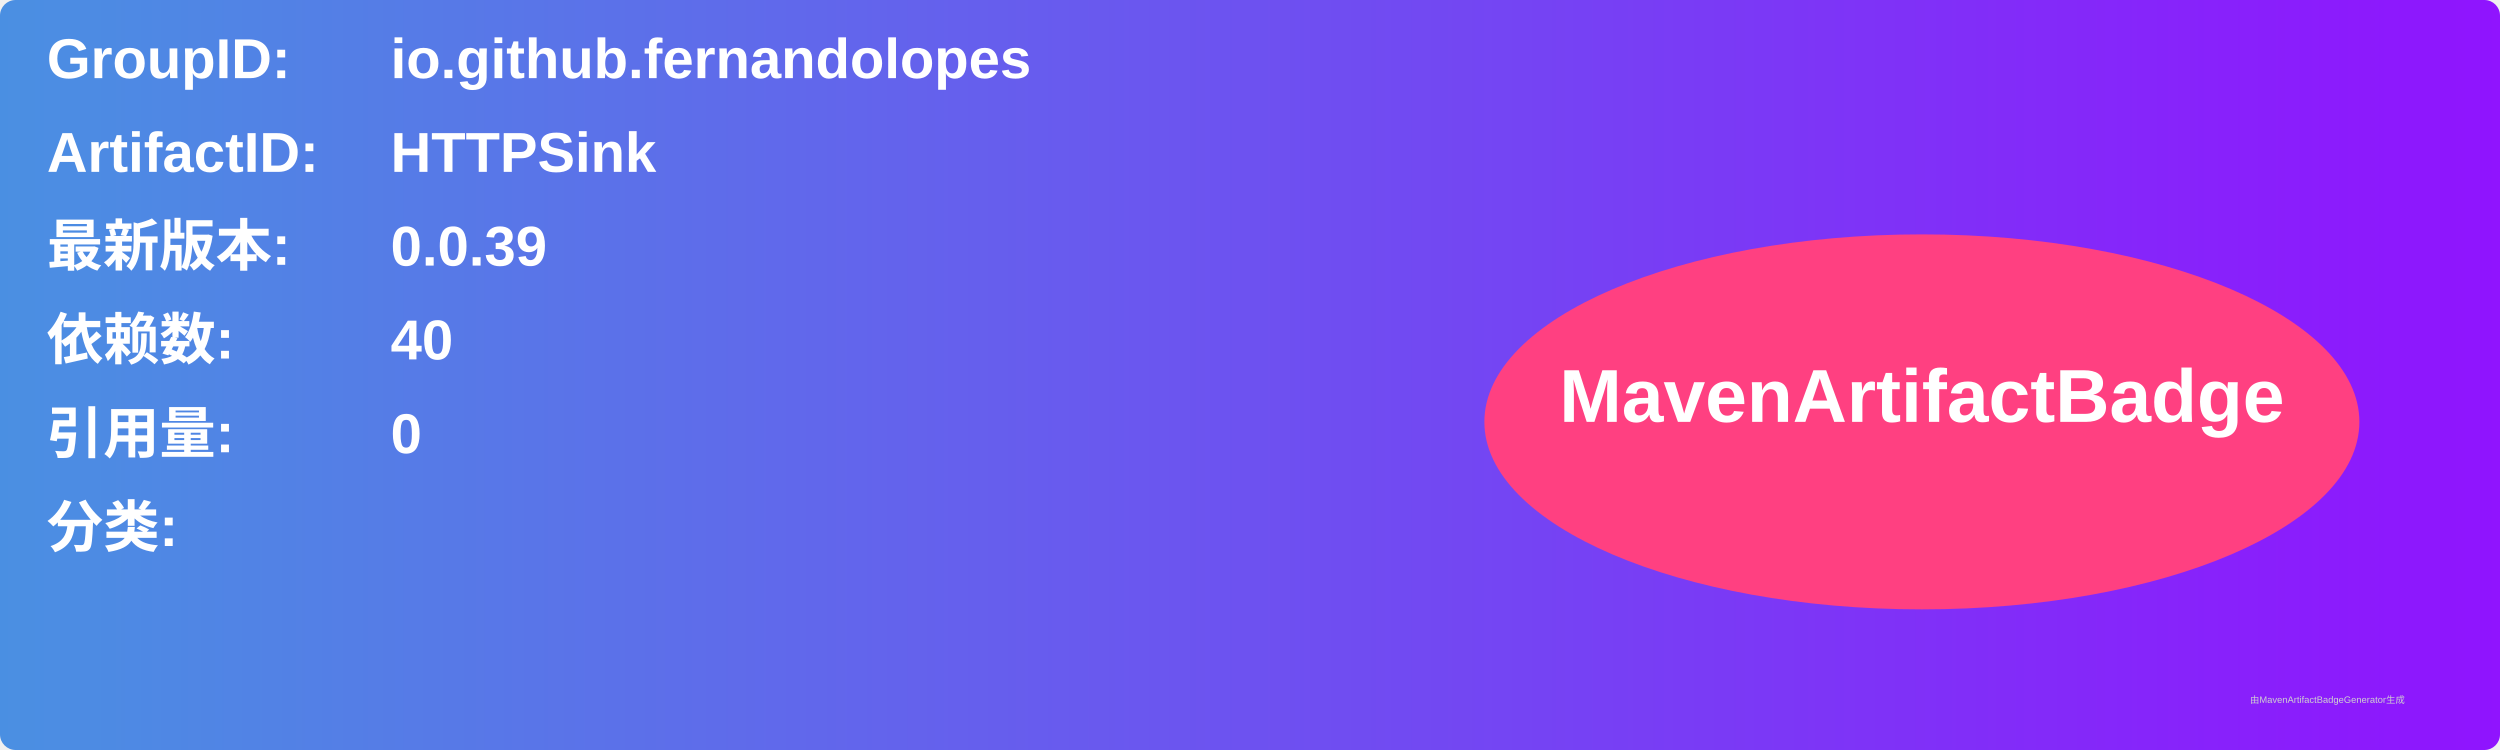
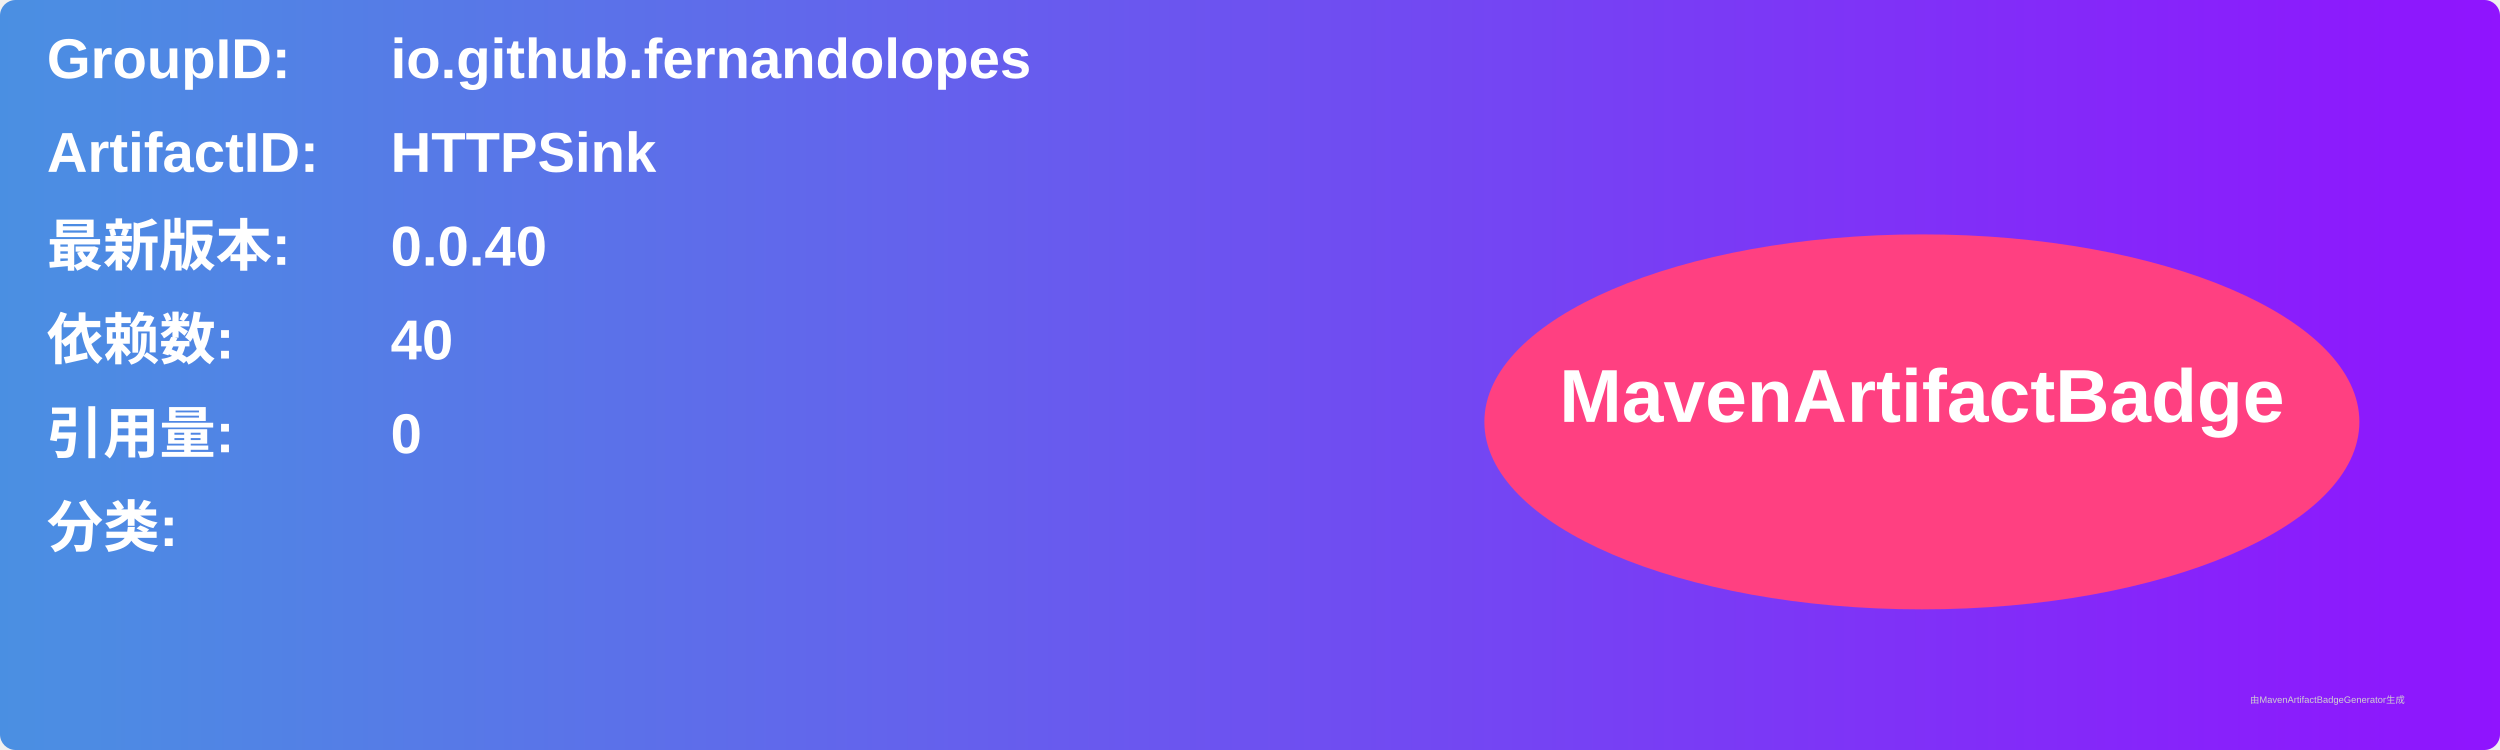
<svg xmlns="http://www.w3.org/2000/svg" width="800" height="240" viewBox="0 0 800 240">
  <linearGradient id="grad" x1="0%" y1="0%" x2="100%" y2="0%">
    <stop offset="0%" stop-color="#4a90e2" />
    <stop offset="100%" stop-color="#9013fe" />
  </linearGradient>
  <rect width="100%" height="100%" rx="5" ry="5" fill="url(#grad)" />
  <g transform="translate(15, 15)">
    <text x="0" y="10" font-family="Arial" font-size="18" fill="white" font-weight="bold" width="260">GroupID:</text>
    <text x="110" y="10" font-family="Arial" font-size="18" fill="white" font-weight="bold" width="460">io.github.fernandolopes</text>
    <text x="0" y="40" font-family="Arial" font-size="18" fill="white" font-weight="bold" width="260">ArtifactID:</text>
    <text x="110" y="40" font-family="Arial" font-size="18" fill="white" font-weight="bold" width="460">HTTPSink</text>
    <text x="0" y="70" font-family="Arial" font-size="18" fill="white" font-weight="bold">最新版本:</text>
    <text x="110" y="70" font-family="Arial" font-size="18" fill="white" font-weight="bold">
-       <tspan font-weight="bold">0.0.39</tspan>
+       <tspan font-weight="bold">0.0.40</tspan>
    </text>
    <text x="0" y="100" font-family="Arial" font-size="18" fill="white" font-weight="bold">依赖数: </text>
    <text x="110" y="100" font-family="Arial" font-size="18" fill="white">
      <tspan font-weight="bold">40</tspan>
    </text>
    <text x="0" y="130" font-family="Arial" font-size="18" fill="white" font-weight="bold">引用量: </text>
    <text x="110" y="130" font-family="Arial" font-size="18" fill="white">
      <tspan font-weight="bold">0</tspan>
    </text>
    <text x="0" y="160" font-family="Arial" font-size="18" fill="white" font-weight="bold">分类:</text>
    <text x="10" y="190" font-family="Arial" font-size="10" fill="white">
      <tspan font-weight="bold" />
    </text>
    <ellipse cx="600" cy="120" rx="140" ry="60" fill="#ff4081" />
    <text x="600" y="120" text-anchor="middle" font-family="Arial" font-size="24" fill="white" font-weight="bold">MavenArtifactBadge</text>
  </g>
  <text x="720" y="225" font-family="Arial" font-size="3" fill="#d0d0d0">由MavenArtifactBadgeGenerator生成</text>
</svg>
